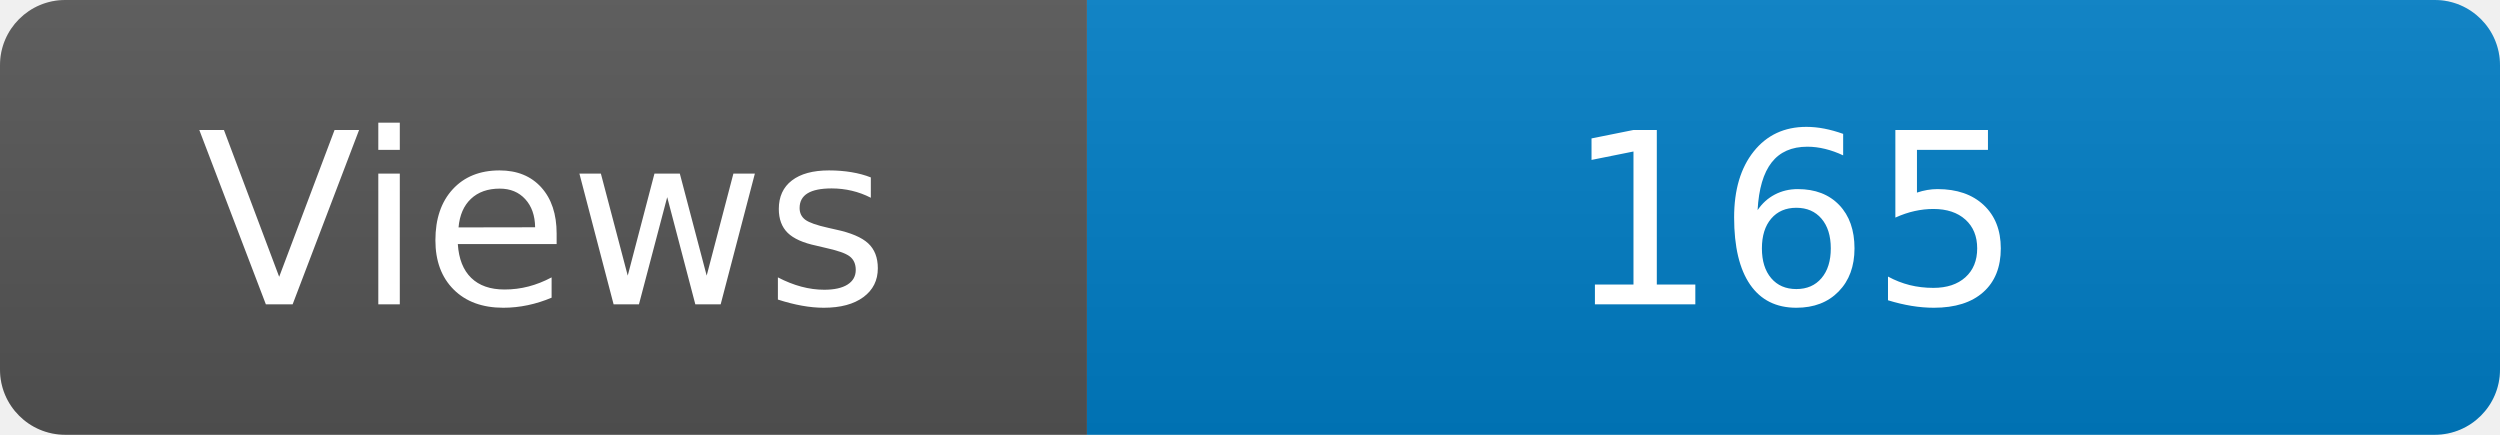
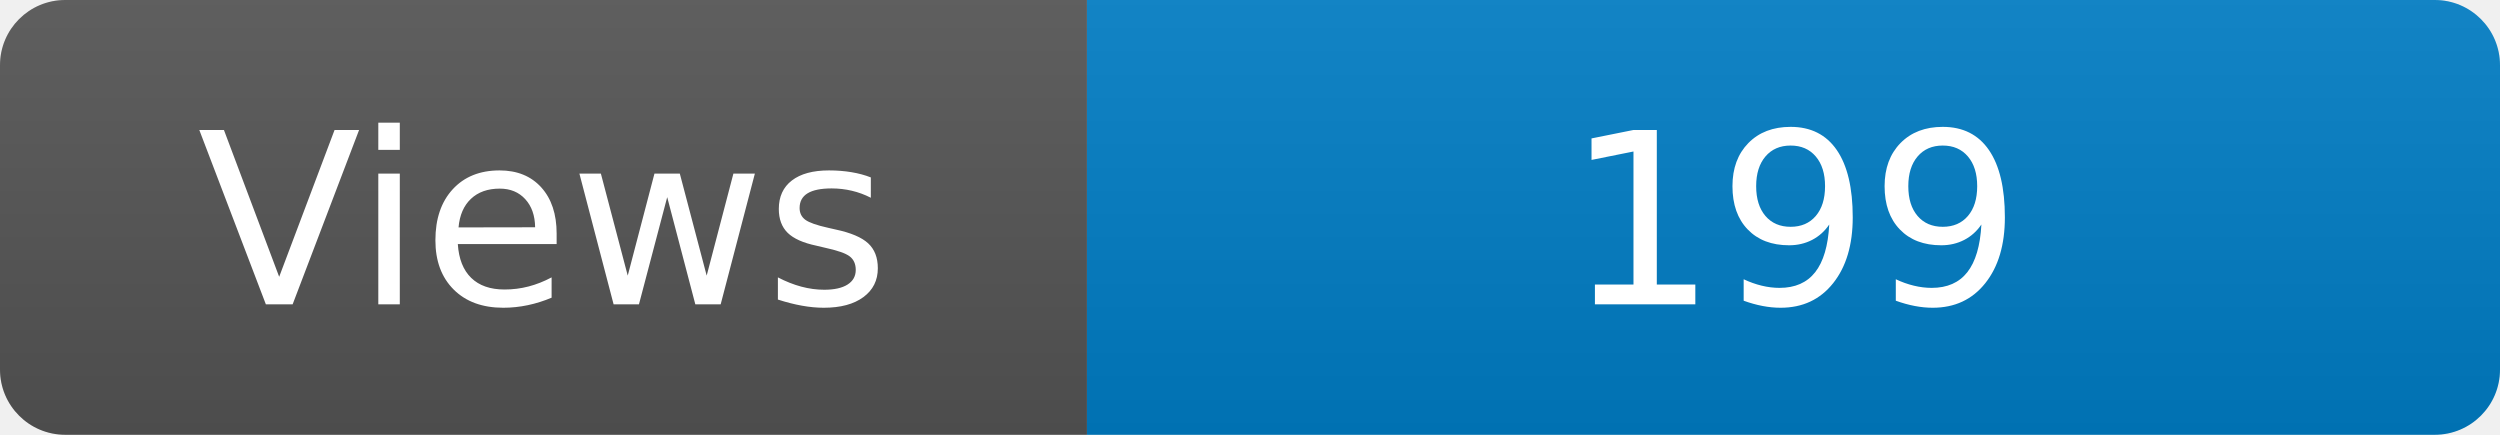
<svg xmlns="http://www.w3.org/2000/svg" width="115" height="20" role="img" aria-label="Maintained?: yes">
  <linearGradient id="s" x2="0" y2="100%">
    <stop offset="0" stop-color="#bbb" stop-opacity=".1" />
    <stop offset="1" stop-opacity=".1" />
  </linearGradient>
  <clipPath id="r">
    <rect width="115" height="20" rx="3" fill="#fff" />
  </clipPath>
  <g clip-path="url(#r)">
    <rect width="50" height="20" fill="#555" />
    <rect x="50" width="160" height="20" fill="#007ec6" />
    <rect width="115" height="20" fill="url(#s)" />
  </g>
  <g fill="#fff" text-anchor="middle" font-family="Verdana,Geneva,DejaVu Sans,sans-serif" font-size="110">
    <text x="250" y="140" transform="scale(.1)" fill="#fff">Views</text>
-     <text x="825" y="140" transform="scale(.1)" fill="#fff">165</text>
+     <text x="825" y="140" transform="scale(.1)" fill="#fff">199</text>
  </g>
</svg>
